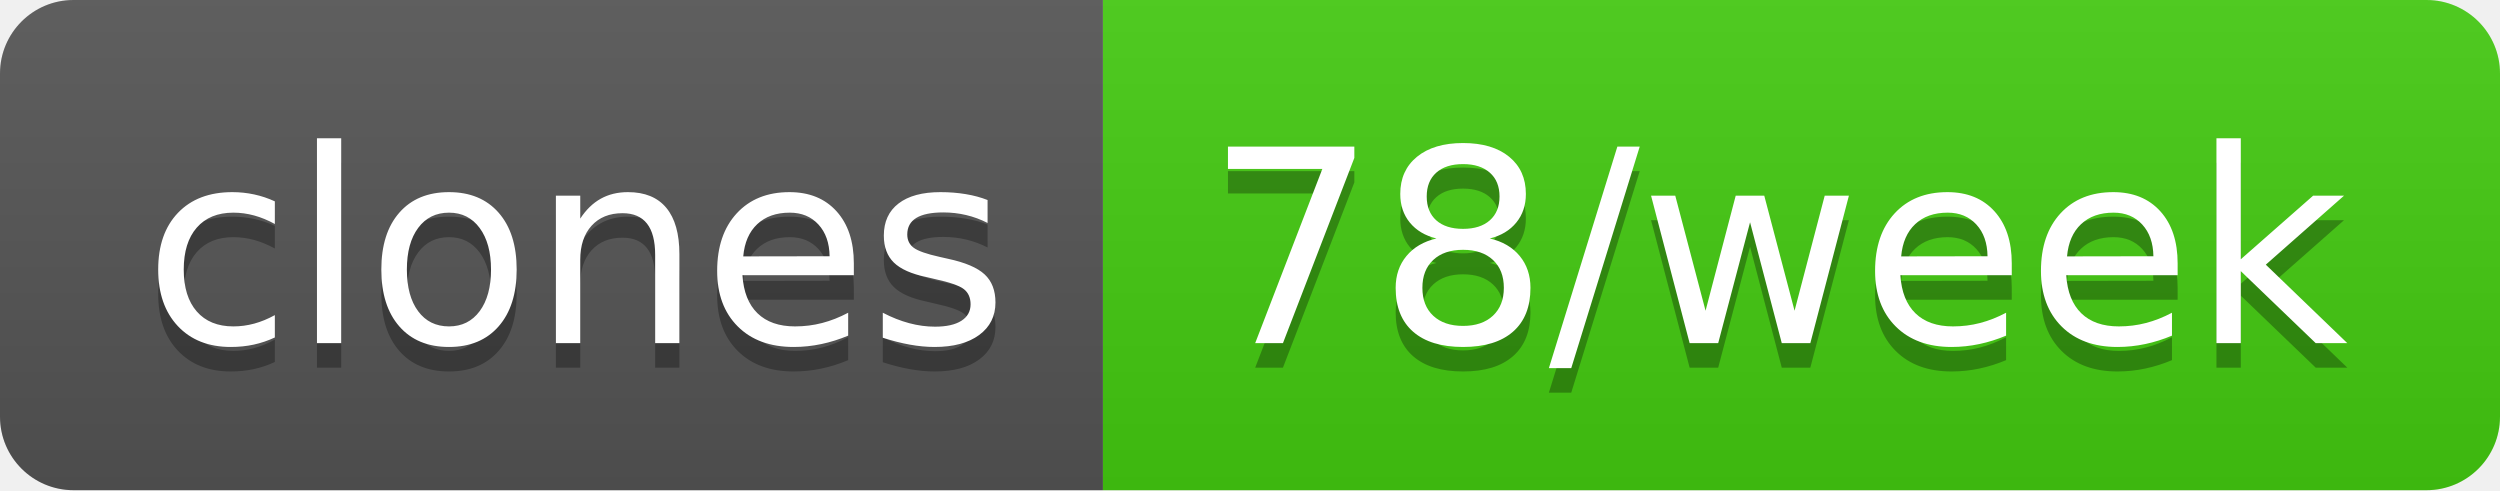
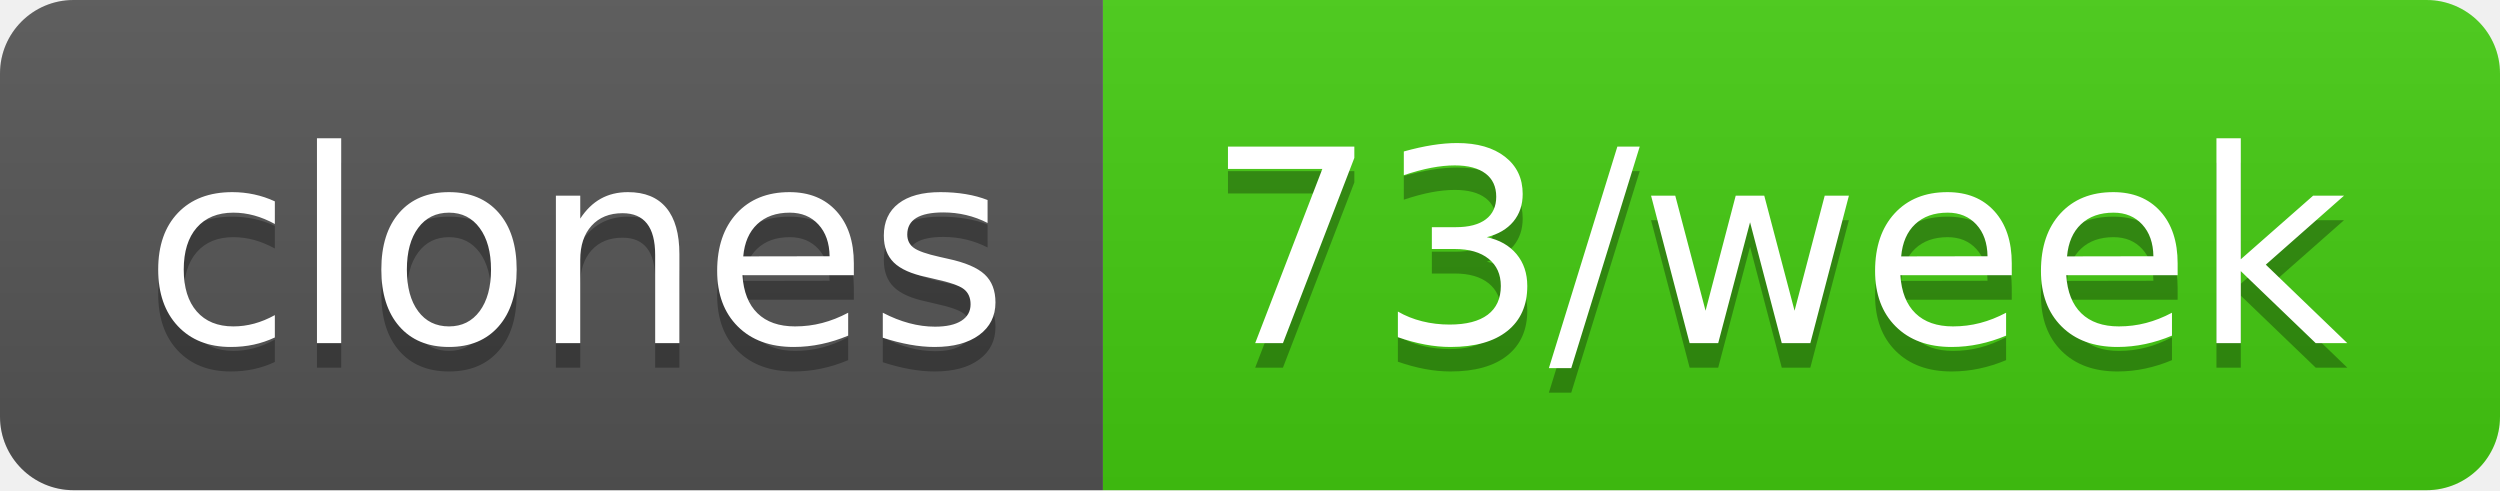
- <svg xmlns="http://www.w3.org/2000/svg" width="102" height="20" role="img" aria-label="clones: 78/week">
+ <svg xmlns="http://www.w3.org/2000/svg" width="102" height="20" role="img" aria-label="clones: 73/week">
  <linearGradient id="s" x2="0" y2="100%">
    <stop offset="0" stop-color="#bbb" stop-opacity=".1" />
    <stop offset="1" stop-opacity=".1" />
  </linearGradient>
  <clipPath id="r">
    <rect width="102" height="20" rx="3" fill="#fff" />
  </clipPath>
  <g clip-path="url(#r)">
    <rect width="45" height="20" fill="#555" />
    <rect x="45" width="57" height="20" fill="#4c1" />
    <rect width="102" height="20" fill="url(#s)" />
  </g>
  <g fill="#fff" text-anchor="middle" font-family="Verdana,Geneva,DejaVu Sans,sans-serif" text-rendering="geometricPrecision" font-size="110">
    <text aria-hidden="true" x="235" y="150" fill="#010101" fill-opacity=".3" transform="scale(.1)" textLength="350">clones</text>
    <text x="235" y="140" transform="scale(.1)" fill="#fff" textLength="350">clones</text>
-     <text aria-hidden="true" x="725" y="150" fill="#010101" fill-opacity=".3" transform="scale(.1)" textLength="470">78/week</text>
-     <text x="725" y="140" transform="scale(.1)" fill="#fff" textLength="470">78/week</text>
+     <text aria-hidden="true" x="725" y="150" fill="#010101" fill-opacity=".3" transform="scale(.1)" textLength="470">73/week</text>
+     <text x="725" y="140" transform="scale(.1)" fill="#fff" textLength="470">73/week</text>
  </g>
</svg>
